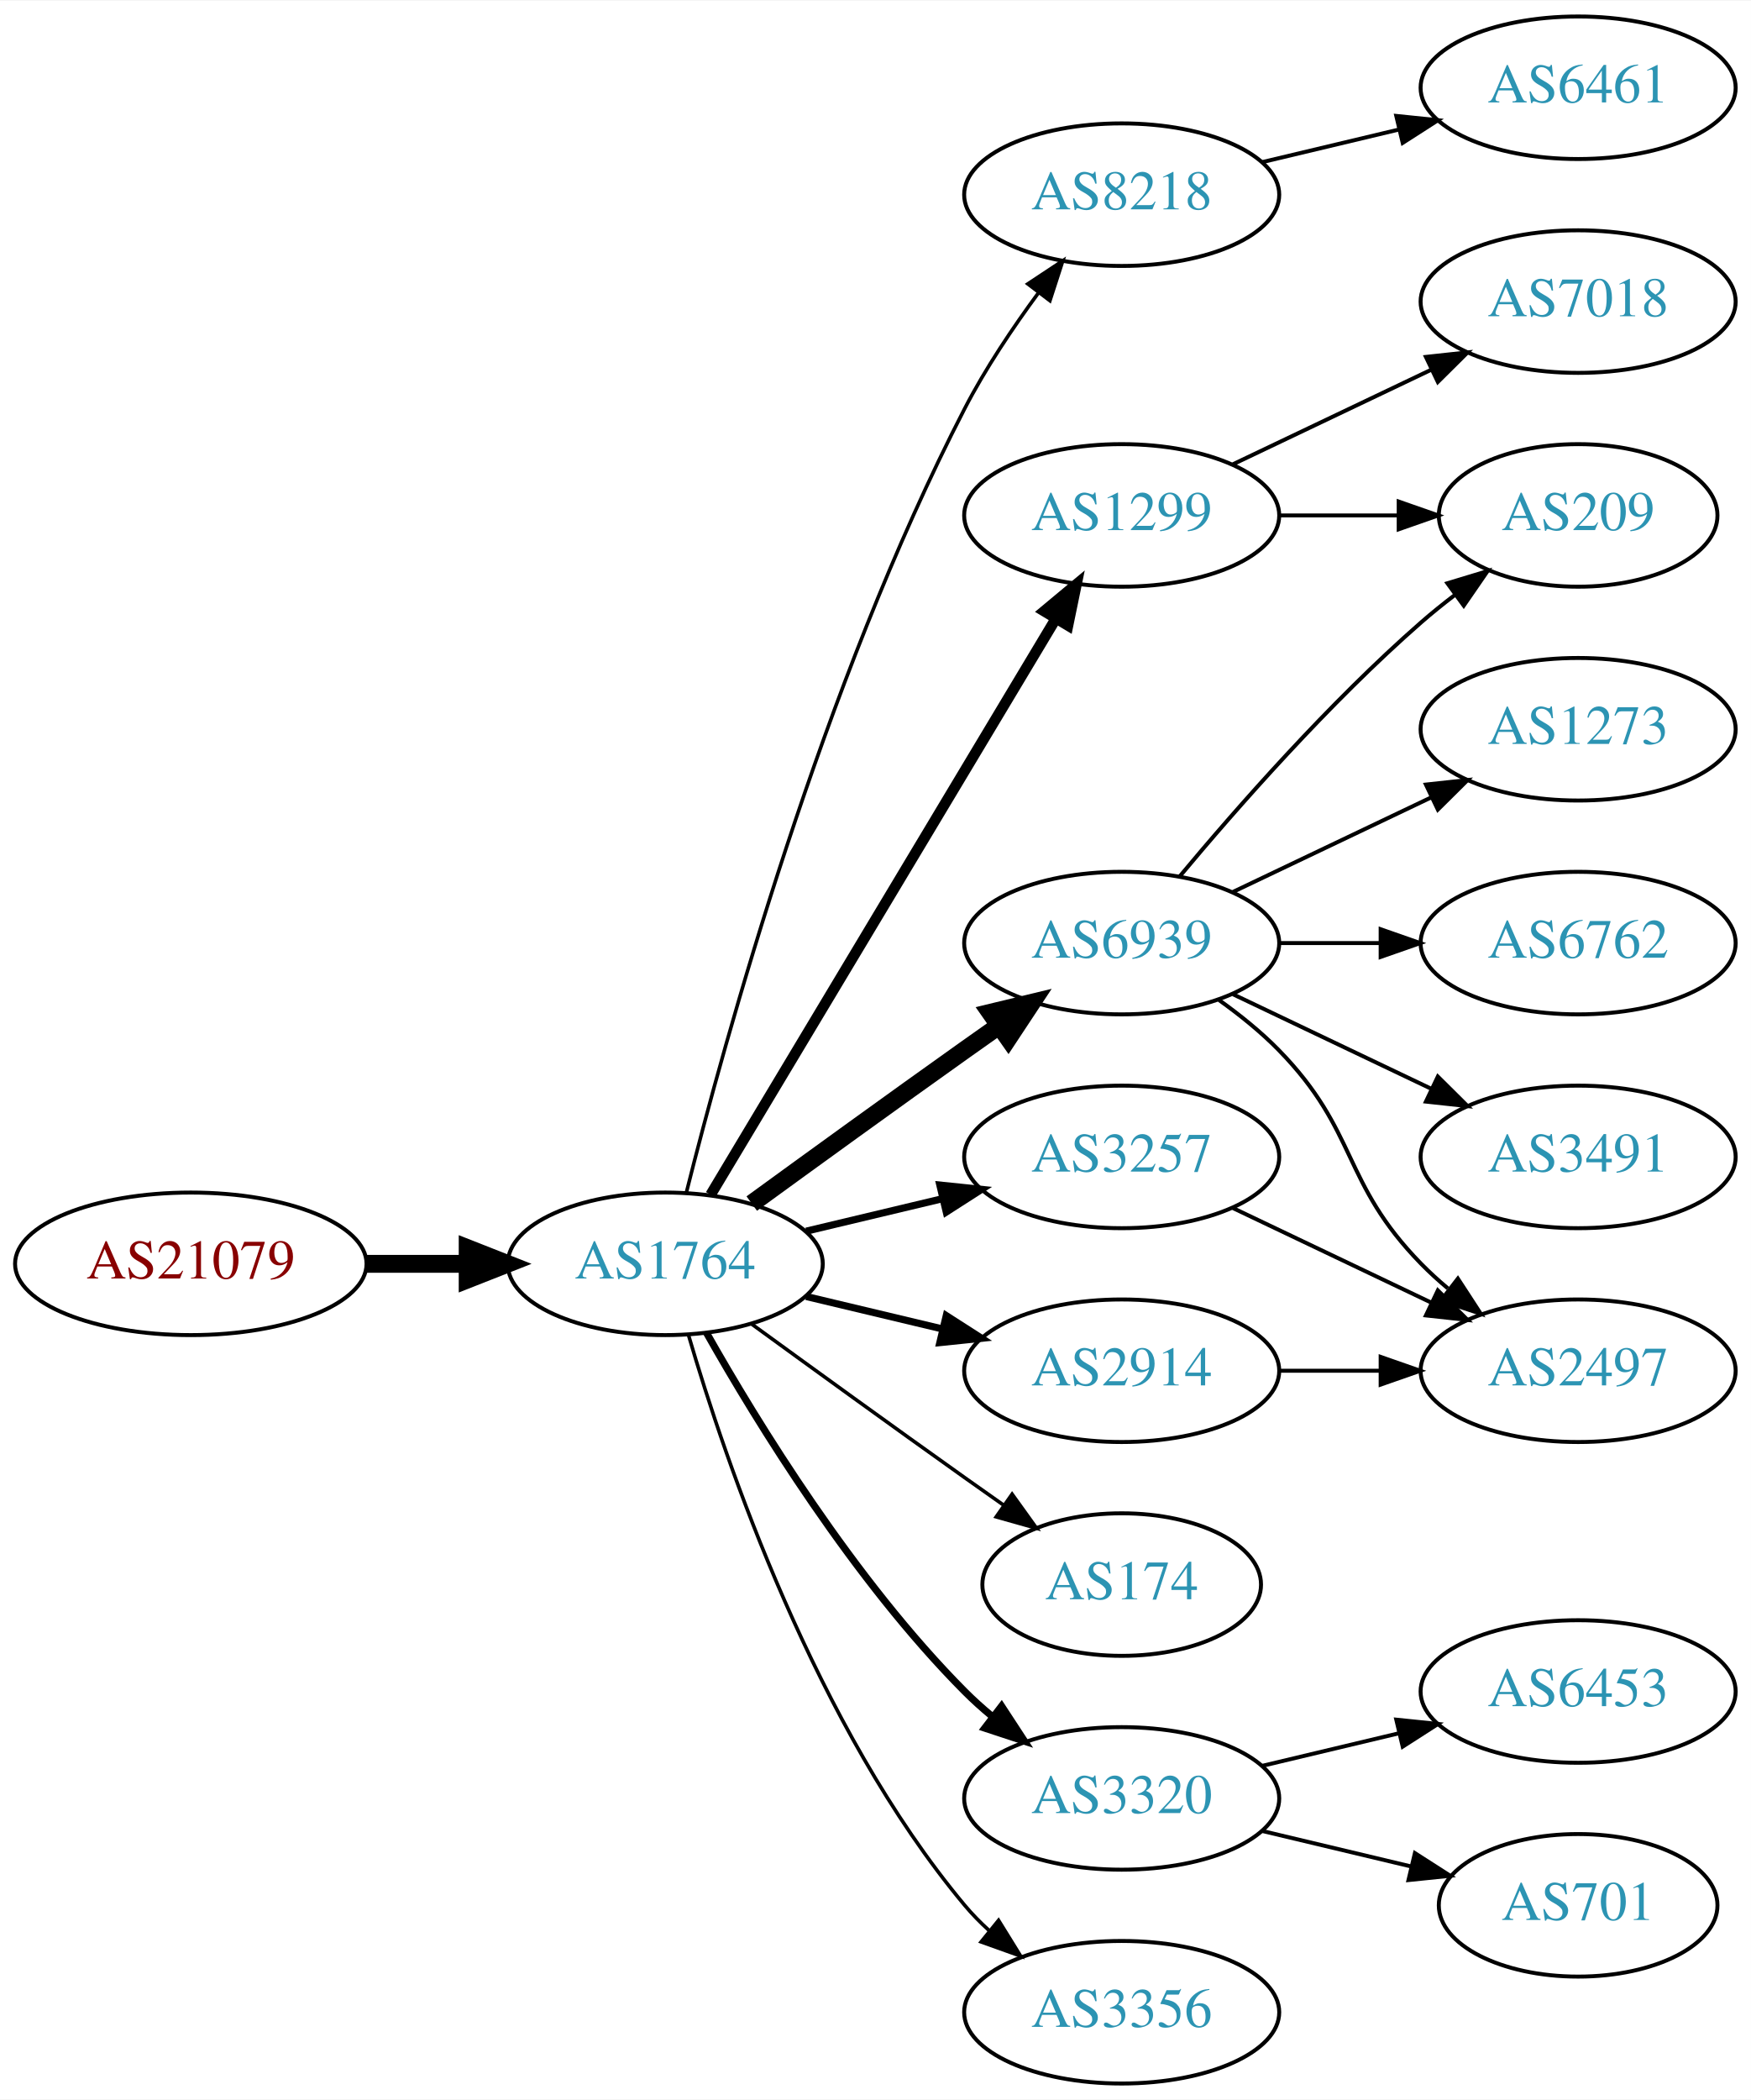
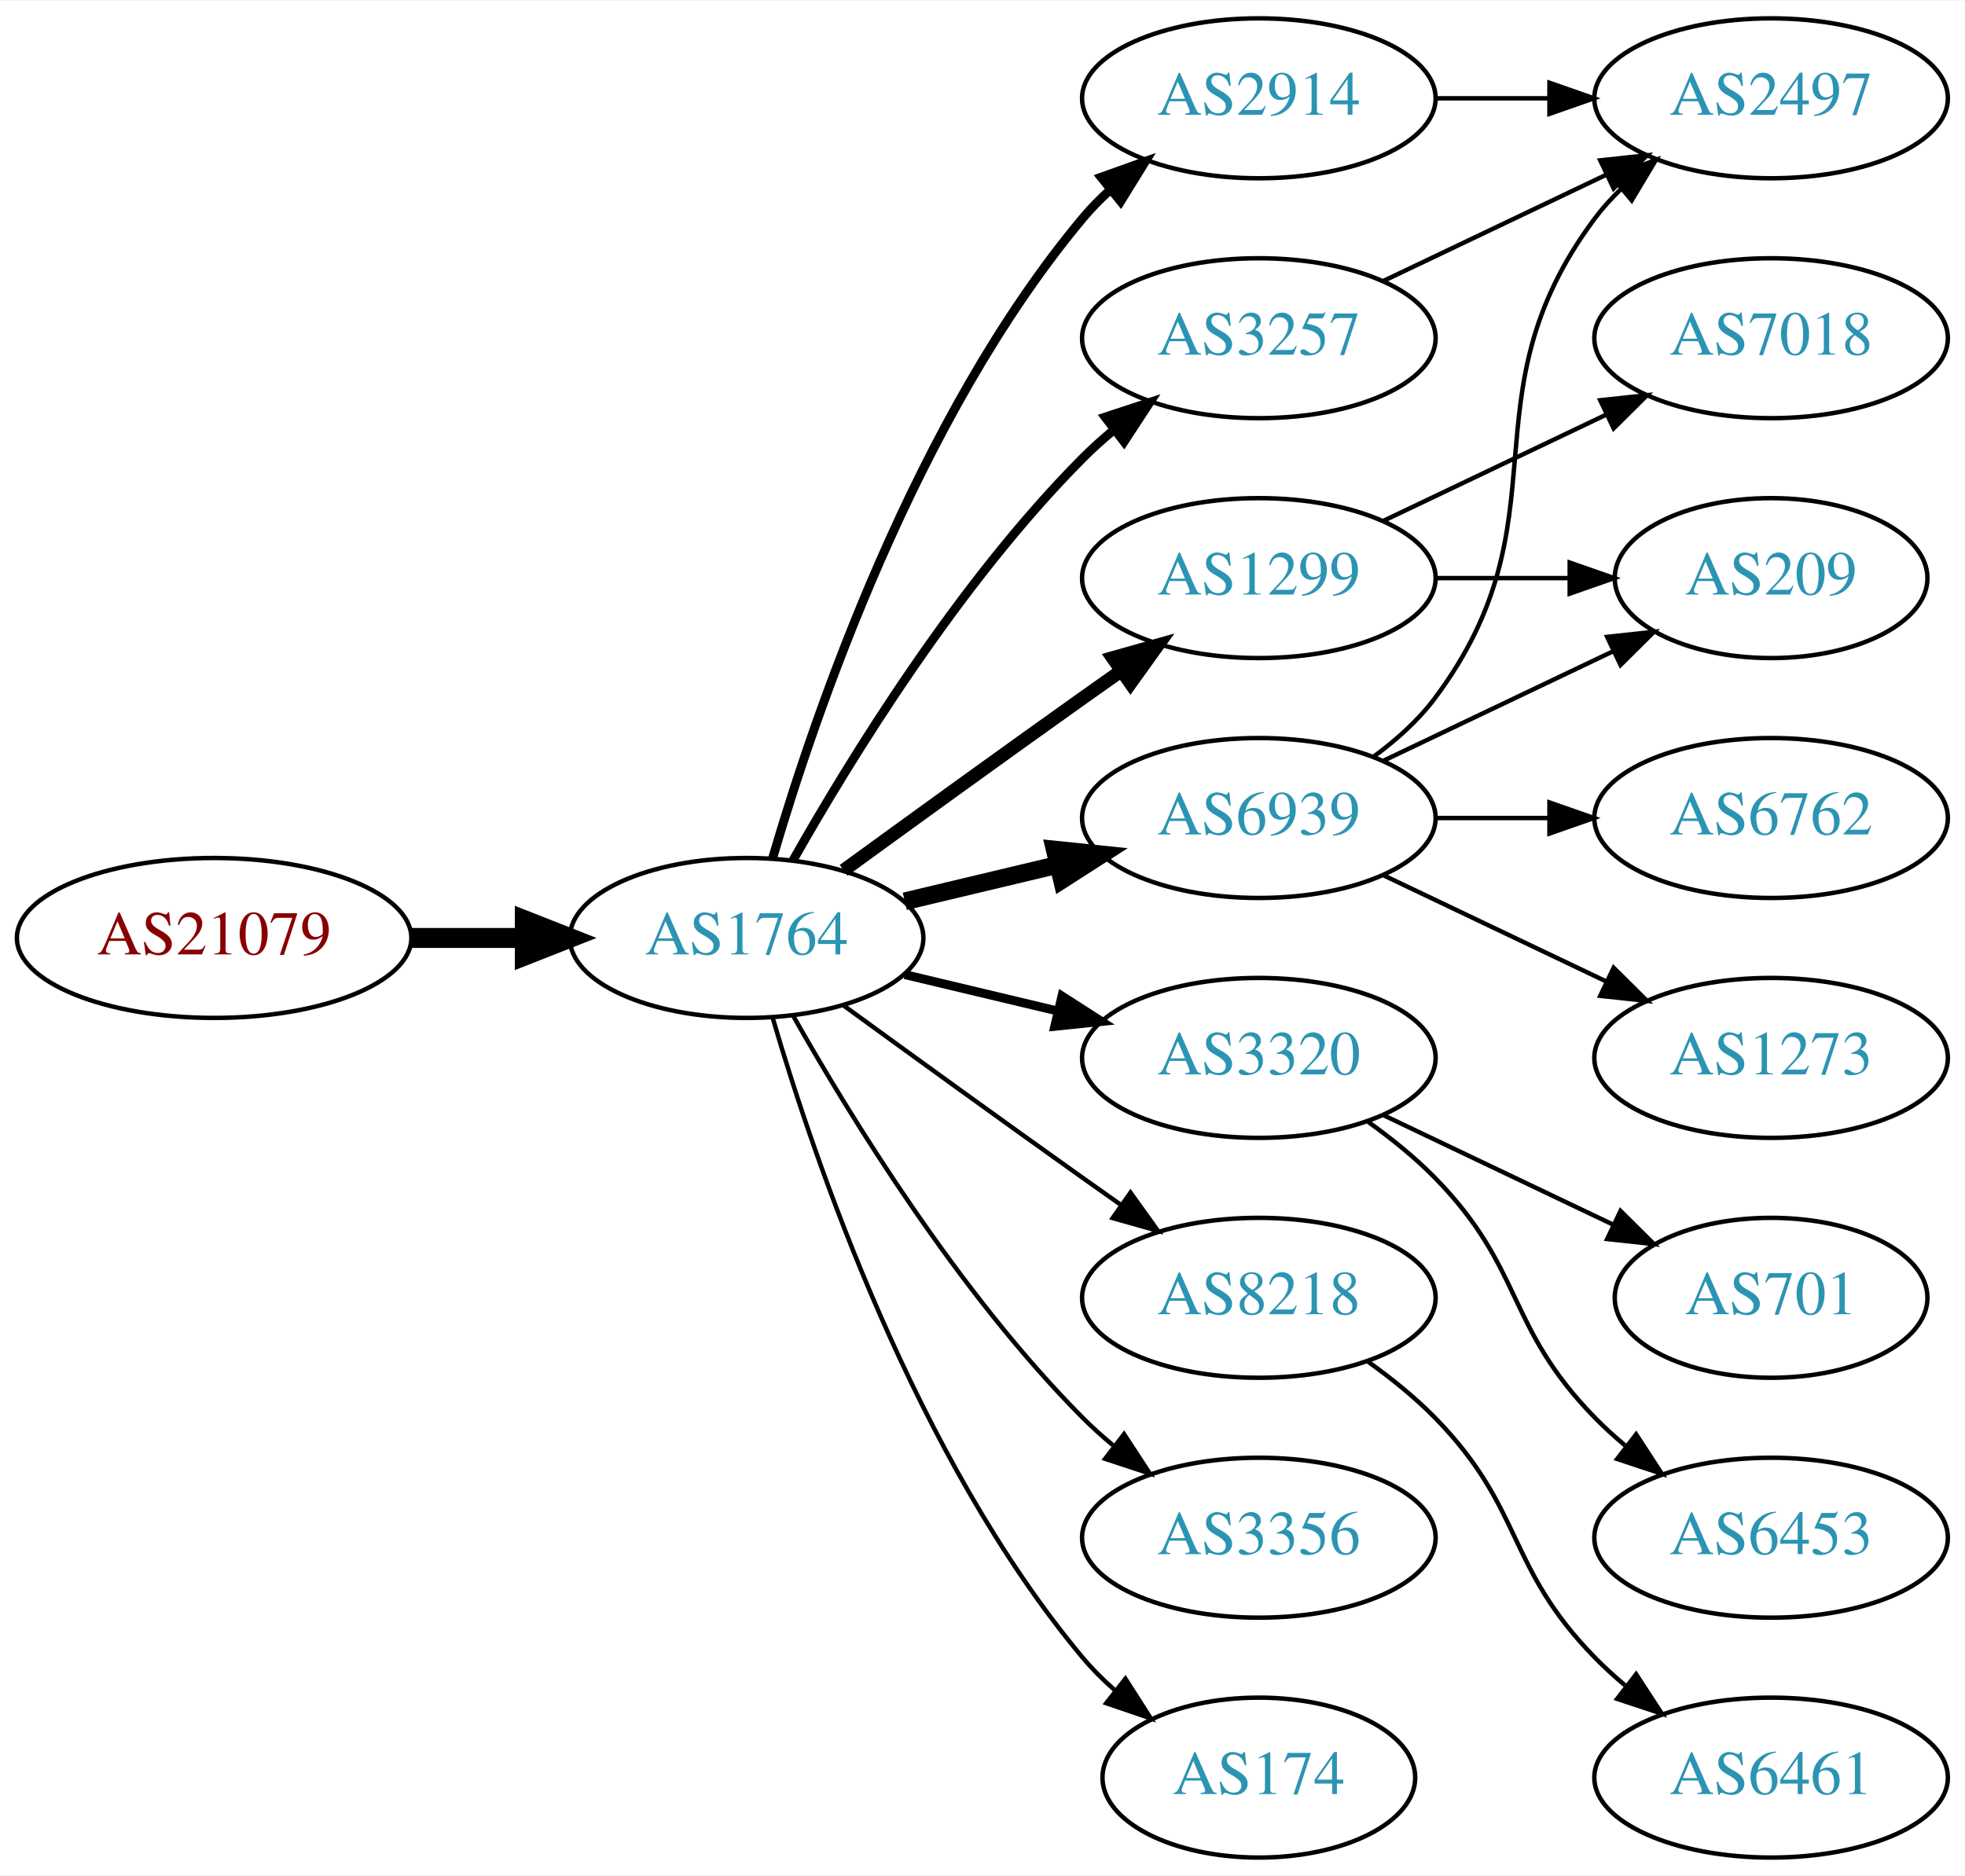
- <svg xmlns="http://www.w3.org/2000/svg" xmlns:xlink="http://www.w3.org/1999/xlink" width="442pt" height="530pt" viewBox="0.00 0.00 442.27 530.00">
-   <g id="graph0" class="graph" transform="scale(1 1) rotate(0) translate(4 526)">
-     <polygon fill="white" stroke="none" points="-4,4 -4,-526 438.271,-526 438.271,4 -4,4" />
+ <svg xmlns="http://www.w3.org/2000/svg" xmlns:xlink="http://www.w3.org/1999/xlink" width="442pt" height="422pt" viewBox="0.00 0.00 442.27 422.00">
+   <g id="graph0" class="graph" transform="scale(1 1) rotate(0) translate(4 418)">
+     <polygon fill="white" stroke="none" points="-4,4 -4,-418 438.271,-418 438.271,4 -4,4" />
    <g id="node1" class="node">
      <g id="a_node1">
        <a xlink:href="/asn/21079" xlink:title="AS21079 ~ Vienna, AT [AT]">
          <ellipse fill="#ffffff" stroke="black" cx="44.196" cy="-207" rx="44.393" ry="18" />
          <text text-anchor="middle" x="44.196" y="-203.3" font-family="Times,serif" font-size="14.00" fill="#880000">AS21079</text>
        </a>
      </g>
    </g>
    <g id="node2" class="node">
      <g id="a_node2">
        <a xlink:href="/asn/1764" xlink:title="AS1764 ~ NEXTLAYER-AS [AT]">
          <ellipse fill="#ffffff" stroke="black" cx="164.039" cy="-207" rx="39.794" ry="18" />
          <text text-anchor="middle" x="164.039" y="-203.3" font-family="Times,serif" font-size="14.00" fill="#2c94b3">AS1764</text>
        </a>
      </g>
    </g>
    <g id="edge1" class="edge">
      <path fill="none" stroke="black" stroke-width="4.5" d="M88.407,-207C96.72,-207 105.482,-207 113.965,-207" />
      <polygon fill="black" stroke="black" stroke-width="4.5" points="114.123,-210.938 124.123,-207 114.123,-203.063 114.123,-210.938" />
    </g>
    <g id="node3" class="node">
      <g id="a_node3">
-         <a xlink:href="/asn/8218" xlink:title="AS8218 ~ legacy Neotelecoms [FR]">
-           <ellipse fill="#ffffff" stroke="black" cx="279.332" cy="-477" rx="39.794" ry="18" />
-           <text text-anchor="middle" x="279.332" y="-473.3" font-family="Times,serif" font-size="14.00" fill="#2c94b3">AS8218</text>
+         <a xlink:href="/asn/2914" xlink:title="AS2914 ~ NTT America, Inc. [US]">
+           <ellipse fill="#ffffff" stroke="black" cx="279.332" cy="-396" rx="39.794" ry="18" />
+           <text text-anchor="middle" x="279.332" y="-392.3" font-family="Times,serif" font-size="14.00" fill="#2c94b3">AS2914</text>
        </a>
      </g>
    </g>
    <g id="edge2" class="edge">
-       <path fill="none" stroke="black" stroke-width="0.9" d="M169.388,-225.066C178.942,-263.082 203.803,-353.561 239.685,-423 244.899,-433.09 251.823,-443.411 258.369,-452.291" />
-       <polygon fill="black" stroke="black" stroke-width="0.9" points="255.625,-454.464 264.461,-460.309 261.198,-450.229 255.625,-454.464" />
+       <path fill="none" stroke="black" stroke-width="2" d="M169.913,-225.002C179.227,-256.844 202.043,-323.981 239.685,-369 241.555,-371.237 243.654,-373.374 245.88,-375.396" />
+       <polygon fill="black" stroke="black" stroke-width="2" points="243.823,-378.234 253.799,-381.804 248.227,-372.793 243.823,-378.234" />
    </g>
    <g id="node4" class="node">
      <g id="a_node4">
-         <a xlink:href="/asn/6939" xlink:title="AS6939 ~ Hurricane Electric LLC [US]">
-           <ellipse fill="#ffffff" stroke="black" cx="279.332" cy="-288" rx="39.794" ry="18" />
-           <text text-anchor="middle" x="279.332" y="-284.3" font-family="Times,serif" font-size="14.00" fill="#2c94b3">AS6939</text>
+         <a xlink:href="/asn/3320" xlink:title="AS3320 ~ DTAG [DE]">
+           <ellipse fill="#ffffff" stroke="black" cx="279.332" cy="-180" rx="39.794" ry="18" />
+           <text text-anchor="middle" x="279.332" y="-176.3" font-family="Times,serif" font-size="14.00" fill="#2c94b3">AS3320</text>
        </a>
      </g>
    </g>
    <g id="edge3" class="edge">
-       <path fill="none" stroke="black" stroke-width="4.5" d="M185.887,-222.222C200.821,-233.091 221.435,-248.025 239.685,-261 242.506,-263.005 245.449,-265.085 248.397,-267.159" />
-       <polygon fill="black" stroke="black" stroke-width="4.5" points="246.173,-270.409 256.621,-272.926 250.694,-263.961 246.173,-270.409" />
+       <path fill="none" stroke="black" stroke-width="2" d="M199.646,-198.752C210.517,-196.162 222.671,-193.265 234.114,-190.538" />
+       <polygon fill="black" stroke="black" stroke-width="2" points="235.02,-193.92 243.936,-188.197 233.397,-187.111 235.02,-193.92" />
    </g>
    <g id="node5" class="node">
      <g id="a_node5">
-         <a xlink:href="/asn/3257" xlink:title="AS3257 ~ GTT [DE]">
-           <ellipse fill="#ffffff" stroke="black" cx="279.332" cy="-234" rx="39.794" ry="18" />
-           <text text-anchor="middle" x="279.332" y="-230.3" font-family="Times,serif" font-size="14.00" fill="#2c94b3">AS3257</text>
+         <a xlink:href="/asn/8218" xlink:title="AS8218 ~ legacy Neotelecoms [FR]">
+           <ellipse fill="#ffffff" stroke="black" cx="279.332" cy="-126" rx="39.794" ry="18" />
+           <text text-anchor="middle" x="279.332" y="-122.3" font-family="Times,serif" font-size="14.00" fill="#2c94b3">AS8218</text>
        </a>
      </g>
    </g>
    <g id="edge4" class="edge">
-       <path fill="none" stroke="black" stroke-width="1.8" d="M199.646,-215.248C210.517,-217.838 222.671,-220.735 234.114,-223.462" />
-       <polygon fill="black" stroke="black" stroke-width="1.8" points="233.397,-226.889 243.936,-225.803 235.02,-220.08 233.397,-226.889" />
+       <path fill="none" stroke="black" d="M185.887,-191.778C200.821,-180.909 221.435,-165.975 239.685,-153 242.506,-150.995 245.449,-148.915 248.397,-146.841" />
+       <polygon fill="black" stroke="black" points="250.443,-149.681 256.621,-141.074 246.424,-143.95 250.443,-149.681" />
    </g>
    <g id="node6" class="node">
      <g id="a_node6">
-         <a xlink:href="/asn/174" xlink:title="AS174 ~ Cogent Communications [US]">
-           <ellipse fill="#ffffff" stroke="black" cx="279.332" cy="-126" rx="35.194" ry="18" />
-           <text text-anchor="middle" x="279.332" y="-122.3" font-family="Times,serif" font-size="14.00" fill="#2c94b3">AS174</text>
+         <a xlink:href="/asn/1299" xlink:title="AS1299 ~ Telia Carrier [EU]">
+           <ellipse fill="#ffffff" stroke="black" cx="279.332" cy="-288" rx="39.794" ry="18" />
+           <text text-anchor="middle" x="279.332" y="-284.3" font-family="Times,serif" font-size="14.00" fill="#2c94b3">AS1299</text>
        </a>
      </g>
    </g>
    <g id="edge5" class="edge">
-       <path fill="none" stroke="black" stroke-width="0.9" d="M185.887,-191.778C200.821,-180.909 221.435,-165.975 239.685,-153 242.895,-150.718 246.264,-148.339 249.619,-145.982" />
-       <polygon fill="black" stroke="black" stroke-width="0.9" points="251.647,-148.834 257.83,-140.23 247.631,-143.101 251.647,-148.834" />
+       <path fill="none" stroke="black" stroke-width="3" d="M185.887,-222.222C200.821,-233.091 221.435,-248.025 239.685,-261 242.506,-263.005 245.449,-265.085 248.397,-267.159" />
+       <polygon fill="black" stroke="black" stroke-width="3" points="246.424,-270.05 256.621,-272.926 250.443,-264.319 246.424,-270.05" />
    </g>
    <g id="node7" class="node">
      <g id="a_node7">
-         <a xlink:href="/asn/2914" xlink:title="AS2914 ~ NTT America, Inc. [US]">
-           <ellipse fill="#ffffff" stroke="black" cx="279.332" cy="-180" rx="39.794" ry="18" />
-           <text text-anchor="middle" x="279.332" y="-176.3" font-family="Times,serif" font-size="14.00" fill="#2c94b3">AS2914</text>
+         <a xlink:href="/asn/3257" xlink:title="AS3257 ~ GTT [DE]">
+           <ellipse fill="#ffffff" stroke="black" cx="279.332" cy="-342" rx="39.794" ry="18" />
+           <text text-anchor="middle" x="279.332" y="-338.3" font-family="Times,serif" font-size="14.00" fill="#2c94b3">AS3257</text>
        </a>
      </g>
    </g>
    <g id="edge6" class="edge">
-       <path fill="none" stroke="black" stroke-width="1.8" d="M199.646,-198.752C210.517,-196.162 222.671,-193.265 234.114,-190.538" />
-       <polygon fill="black" stroke="black" stroke-width="1.8" points="235.02,-193.92 243.936,-188.197 233.397,-187.111 235.02,-193.92" />
+       <path fill="none" stroke="black" stroke-width="2" d="M174.498,-224.49C187.28,-247.096 211.712,-286.886 239.685,-315 241.796,-317.121 244.092,-319.188 246.477,-321.171" />
+       <polygon fill="black" stroke="black" stroke-width="2" points="244.73,-324.242 254.793,-327.556 248.993,-318.69 244.73,-324.242" />
    </g>
    <g id="node8" class="node">
      <g id="a_node8">
-         <a xlink:href="/asn/3320" xlink:title="AS3320 ~ DTAG [DE]">
-           <ellipse fill="#ffffff" stroke="black" cx="279.332" cy="-72" rx="39.794" ry="18" />
-           <text text-anchor="middle" x="279.332" y="-68.3" font-family="Times,serif" font-size="14.00" fill="#2c94b3">AS3320</text>
+         <a xlink:href="/asn/6939" xlink:title="AS6939 ~ Hurricane Electric LLC [US]">
+           <ellipse fill="#ffffff" stroke="black" cx="279.332" cy="-234" rx="39.794" ry="18" />
+           <text text-anchor="middle" x="279.332" y="-230.3" font-family="Times,serif" font-size="14.00" fill="#2c94b3">AS6939</text>
        </a>
      </g>
    </g>
    <g id="edge7" class="edge">
-       <path fill="none" stroke="black" stroke-width="1.8" d="M174.498,-189.51C187.28,-166.904 211.712,-127.114 239.685,-99 241.796,-96.879 244.092,-94.812 246.477,-92.829" />
-       <polygon fill="black" stroke="black" stroke-width="1.8" points="248.993,-95.31 254.793,-86.444 244.73,-89.758 248.993,-95.31" />
+       <path fill="none" stroke="black" stroke-width="4" d="M199.646,-215.248C210.517,-217.838 222.671,-220.735 234.114,-223.462" />
+       <polygon fill="black" stroke="black" stroke-width="4" points="233.397,-226.889 243.936,-225.803 235.02,-220.08 233.397,-226.889" />
    </g>
    <g id="node9" class="node">
      <g id="a_node9">
-         <a xlink:href="/asn/1299" xlink:title="AS1299 ~ Telia Carrier [EU]">
-           <ellipse fill="#ffffff" stroke="black" cx="279.332" cy="-396" rx="39.794" ry="18" />
-           <text text-anchor="middle" x="279.332" y="-392.3" font-family="Times,serif" font-size="14.00" fill="#2c94b3">AS1299</text>
+         <a xlink:href="/asn/3356" xlink:title="AS3356 ~ Level 3 Parent, LLC [US]">
+           <ellipse fill="#ffffff" stroke="black" cx="279.332" cy="-72" rx="39.794" ry="18" />
+           <text text-anchor="middle" x="279.332" y="-68.3" font-family="Times,serif" font-size="14.00" fill="#2c94b3">AS3356</text>
        </a>
      </g>
    </g>
    <g id="edge8" class="edge">
-       <path fill="none" stroke="black" stroke-width="2.7" d="M175.494,-224.442C195.475,-257.775 239.18,-330.686 262.666,-369.866" />
-       <polygon fill="black" stroke="black" stroke-width="2.7" points="259.758,-371.823 267.902,-378.6 265.762,-368.224 259.758,-371.823" />
+       <path fill="none" stroke="black" d="M174.498,-189.51C187.28,-166.904 211.712,-127.114 239.685,-99 241.796,-96.879 244.092,-94.812 246.477,-92.829" />
+       <polygon fill="black" stroke="black" points="248.993,-95.31 254.793,-86.444 244.73,-89.758 248.993,-95.31" />
    </g>
    <g id="node10" class="node">
      <g id="a_node10">
-         <a xlink:href="/asn/3356" xlink:title="AS3356 ~ Level 3 Parent, LLC [US]">
-           <ellipse fill="#ffffff" stroke="black" cx="279.332" cy="-18" rx="39.794" ry="18" />
-           <text text-anchor="middle" x="279.332" y="-14.3" font-family="Times,serif" font-size="14.00" fill="#2c94b3">AS3356</text>
+         <a xlink:href="/asn/174" xlink:title="AS174 ~ Cogent Communications [US]">
+           <ellipse fill="#ffffff" stroke="black" cx="279.332" cy="-18" rx="35.194" ry="18" />
+           <text text-anchor="middle" x="279.332" y="-14.3" font-family="Times,serif" font-size="14.00" fill="#2c94b3">AS174</text>
        </a>
      </g>
    </g>
    <g id="edge9" class="edge">
-       <path fill="none" stroke="black" stroke-width="0.9" d="M169.913,-188.998C179.227,-157.156 202.043,-90.019 239.685,-45 241.555,-42.763 243.654,-40.626 245.88,-38.604" />
-       <polygon fill="black" stroke="black" stroke-width="0.9" points="248.227,-41.208 253.799,-32.196 243.823,-35.766 248.227,-41.208" />
+       <path fill="none" stroke="black" d="M169.913,-188.998C179.227,-157.156 202.043,-90.019 239.685,-45 241.838,-42.426 244.292,-39.983 246.896,-37.697" />
+       <polygon fill="black" stroke="black" points="249.303,-40.257 255.007,-31.328 244.98,-34.751 249.303,-40.257" />
+     </g>
+     <g id="node14" class="node">
+       <g id="a_node14">
+         <a xlink:href="/asn/2497" xlink:title="AS2497 ~ Internet Initiative Japan Inc. [JP]">
+           <ellipse fill="#ffffff" stroke="black" cx="394.625" cy="-396" rx="39.794" ry="18" />
+           <text text-anchor="middle" x="394.625" y="-392.3" font-family="Times,serif" font-size="14.00" fill="#2c94b3">AS2497</text>
+         </a>
+       </g>
+     </g>
+     <g id="edge13" class="edge">
+       <path fill="none" stroke="black" d="M319.004,-396C327.207,-396 335.971,-396 344.503,-396" />
+       <polygon fill="black" stroke="black" points="344.742,-399.5 354.742,-396 344.742,-392.5 344.742,-399.5" />
    </g>
    <g id="node11" class="node">
      <g id="a_node11">
-         <a xlink:href="/asn/6461" xlink:title="AS6461 ~ Zayo Bandwidth [US]">
-           <ellipse fill="#ffffff" stroke="black" cx="394.625" cy="-504" rx="39.794" ry="18" />
-           <text text-anchor="middle" x="394.625" y="-500.3" font-family="Times,serif" font-size="14.00" fill="#2c94b3">AS6461</text>
+         <a xlink:href="/asn/701" xlink:title="AS701 ~ UUNET [US]">
+           <ellipse fill="#ffffff" stroke="black" cx="394.625" cy="-126" rx="35.194" ry="18" />
+           <text text-anchor="middle" x="394.625" y="-122.3" font-family="Times,serif" font-size="14.00" fill="#2c94b3">AS701</text>
        </a>
      </g>
    </g>
    <g id="edge10" class="edge">
-       <path fill="none" stroke="black" d="M314.939,-485.248C325.81,-487.838 337.964,-490.735 349.407,-493.462" />
-       <polygon fill="black" stroke="black" points="348.69,-496.889 359.229,-495.803 350.313,-490.08 348.69,-496.889" />
+       <path fill="none" stroke="black" d="M307.468,-167.066C322.9,-159.71 342.385,-150.423 358.92,-142.541" />
+       <polygon fill="black" stroke="black" points="360.741,-145.551 368.262,-138.089 357.729,-139.232 360.741,-145.551" />
    </g>
    <g id="node12" class="node">
      <g id="a_node12">
-         <a xlink:href="/asn/1273" xlink:title="AS1273 ~ Vodafone Group PLC [EU]">
+         <a xlink:href="/asn/6453" xlink:title="AS6453 ~ TATA COMMUNICATIONS (AMERICA) INC [US]">
+           <ellipse fill="#ffffff" stroke="black" cx="394.625" cy="-72" rx="39.794" ry="18" />
+           <text text-anchor="middle" x="394.625" y="-68.3" font-family="Times,serif" font-size="14.00" fill="#2c94b3">AS6453</text>
+         </a>
+       </g>
+     </g>
+     <g id="edge11" class="edge">
+       <path fill="none" stroke="black" d="M303.926,-165.611C309.182,-161.852 314.513,-157.563 318.978,-153 339.151,-132.383 334.806,-119.617 354.978,-99 357.071,-96.861 359.354,-94.782 361.731,-92.79" />
+       <polygon fill="black" stroke="black" points="364.249,-95.268 370.031,-86.389 359.974,-89.725 364.249,-95.268" />
+     </g>
+     <g id="node13" class="node">
+       <g id="a_node13">
+         <a xlink:href="/asn/6461" xlink:title="AS6461 ~ Zayo Bandwidth [US]">
+           <ellipse fill="#ffffff" stroke="black" cx="394.625" cy="-18" rx="39.794" ry="18" />
+           <text text-anchor="middle" x="394.625" y="-14.3" font-family="Times,serif" font-size="14.00" fill="#2c94b3">AS6461</text>
+         </a>
+       </g>
+     </g>
+     <g id="edge12" class="edge">
+       <path fill="none" stroke="black" d="M303.926,-111.611C309.182,-107.852 314.513,-103.563 318.978,-99 339.151,-78.383 334.806,-65.617 354.978,-45 357.071,-42.861 359.354,-40.782 361.731,-38.79" />
+       <polygon fill="black" stroke="black" points="364.249,-41.268 370.031,-32.389 359.974,-35.725 364.249,-41.268" />
+     </g>
+     <g id="node15" class="node">
+       <g id="a_node15">
+         <a xlink:href="/asn/7018" xlink:title="AS7018 ~ AT&amp;T Services, Inc. [US]">
          <ellipse fill="#ffffff" stroke="black" cx="394.625" cy="-342" rx="39.794" ry="18" />
-           <text text-anchor="middle" x="394.625" y="-338.3" font-family="Times,serif" font-size="14.00" fill="#2c94b3">AS1273</text>
-         </a>
-       </g>
-     </g>
-     <g id="edge11" class="edge">
+           <text text-anchor="middle" x="394.625" y="-338.3" font-family="Times,serif" font-size="14.00" fill="#2c94b3">AS7018</text>
+         </a>
+       </g>
+     </g>
+     <g id="edge14" class="edge">
      <path fill="none" stroke="black" d="M307.468,-300.934C322.462,-308.081 341.283,-317.052 357.506,-324.785" />
      <polygon fill="black" stroke="black" points="356.177,-328.028 366.71,-329.171 359.188,-321.709 356.177,-328.028" />
    </g>
-     <g id="node13" class="node">
-       <g id="a_node13">
-         <a xlink:href="/asn/209" xlink:title="AS209 ~ CenturyLink Communications, LLC [US]">
-           <ellipse fill="#ffffff" stroke="black" cx="394.625" cy="-396" rx="35.194" ry="18" />
-           <text text-anchor="middle" x="394.625" y="-392.3" font-family="Times,serif" font-size="14.00" fill="#2c94b3">AS209</text>
-         </a>
-       </g>
-     </g>
-     <g id="edge12" class="edge">
-       <path fill="none" stroke="black" d="M293.962,-304.817C308.244,-321.929 331.791,-348.745 354.978,-369 357.648,-371.332 360.521,-373.648 363.451,-375.886" />
-       <polygon fill="black" stroke="black" points="361.602,-378.87 371.742,-381.939 365.729,-373.216 361.602,-378.87" />
-     </g>
-     <g id="node14" class="node">
-       <g id="a_node14">
-         <a xlink:href="/asn/6762" xlink:title="AS6762 ~ TELECOM ITALIA SPARKLE S.p.A. [IT]">
-           <ellipse fill="#ffffff" stroke="black" cx="394.625" cy="-288" rx="39.794" ry="18" />
-           <text text-anchor="middle" x="394.625" y="-284.3" font-family="Times,serif" font-size="14.00" fill="#2c94b3">AS6762</text>
-         </a>
-       </g>
-     </g>
-     <g id="edge13" class="edge">
-       <path fill="none" stroke="black" d="M319.004,-288C327.207,-288 335.971,-288 344.503,-288" />
-       <polygon fill="black" stroke="black" points="344.742,-291.5 354.742,-288 344.742,-284.5 344.742,-291.5" />
-     </g>
-     <g id="node15" class="node">
-       <g id="a_node15">
-         <a xlink:href="/asn/2497" xlink:title="AS2497 ~ Internet Initiative Japan Inc. [JP]">
-           <ellipse fill="#ffffff" stroke="black" cx="394.625" cy="-180" rx="39.794" ry="18" />
-           <text text-anchor="middle" x="394.625" y="-176.3" font-family="Times,serif" font-size="14.00" fill="#2c94b3">AS2497</text>
-         </a>
-       </g>
-     </g>
-     <g id="edge14" class="edge">
-       <path fill="none" stroke="black" d="M303.926,-273.611C309.182,-269.852 314.513,-265.563 318.978,-261 339.151,-240.383 334.806,-227.617 354.978,-207 357.071,-204.861 359.354,-202.782 361.731,-200.79" />
-       <polygon fill="black" stroke="black" points="364.249,-203.268 370.031,-194.389 359.974,-197.725 364.249,-203.268" />
-     </g>
    <g id="node16" class="node">
      <g id="a_node16">
-         <a xlink:href="/asn/3491" xlink:title="AS3491 ~ PCCW Global, Inc. [US]">
+         <a xlink:href="/asn/209" xlink:title="AS209 ~ CenturyLink Communications, LLC [US]">
+           <ellipse fill="#ffffff" stroke="black" cx="394.625" cy="-288" rx="35.194" ry="18" />
+           <text text-anchor="middle" x="394.625" y="-284.3" font-family="Times,serif" font-size="14.00" fill="#2c94b3">AS209</text>
+         </a>
+       </g>
+     </g>
+     <g id="edge15" class="edge">
+       <path fill="none" stroke="black" d="M319.004,-288C328.709,-288 339.2,-288 349.163,-288" />
+       <polygon fill="black" stroke="black" points="349.299,-291.5 359.299,-288 349.299,-284.5 349.299,-291.5" />
+     </g>
+     <g id="edge16" class="edge">
+       <path fill="none" stroke="black" d="M307.468,-354.934C322.462,-362.081 341.283,-371.052 357.506,-378.785" />
+       <polygon fill="black" stroke="black" points="356.177,-382.028 366.71,-383.171 359.188,-375.709 356.177,-382.028" />
+     </g>
+     <g id="edge17" class="edge">
+       <path fill="none" stroke="black" d="M305.262,-247.882C310.338,-251.611 315.256,-256.016 318.978,-261 349.249,-301.542 324.707,-328.458 354.978,-369 356.723,-371.336 358.73,-373.545 360.893,-375.617" />
+       <polygon fill="black" stroke="black" points="358.771,-378.405 368.694,-382.118 363.253,-373.027 358.771,-378.405" />
+     </g>
+     <g id="edge19" class="edge">
+       <path fill="none" stroke="black" d="M307.468,-246.934C322.9,-254.29 342.385,-263.577 358.92,-271.459" />
+       <polygon fill="black" stroke="black" points="357.729,-274.768 368.262,-275.911 360.741,-268.449 357.729,-274.768" />
+     </g>
+     <g id="node17" class="node">
+       <g id="a_node17">
+         <a xlink:href="/asn/6762" xlink:title="AS6762 ~ TELECOM ITALIA SPARKLE S.p.A. [IT]">
          <ellipse fill="#ffffff" stroke="black" cx="394.625" cy="-234" rx="39.794" ry="18" />
-           <text text-anchor="middle" x="394.625" y="-230.3" font-family="Times,serif" font-size="14.00" fill="#2c94b3">AS3491</text>
-         </a>
-       </g>
-     </g>
-     <g id="edge15" class="edge">
-       <path fill="none" stroke="black" d="M307.468,-275.066C322.462,-267.919 341.283,-258.948 357.506,-251.215" />
-       <polygon fill="black" stroke="black" points="359.188,-254.291 366.71,-246.829 356.177,-247.972 359.188,-254.291" />
-     </g>
-     <g id="edge16" class="edge">
+           <text text-anchor="middle" x="394.625" y="-230.3" font-family="Times,serif" font-size="14.00" fill="#2c94b3">AS6762</text>
+         </a>
+       </g>
+     </g>
+     <g id="edge18" class="edge">
+       <path fill="none" stroke="black" d="M319.004,-234C327.207,-234 335.971,-234 344.503,-234" />
+       <polygon fill="black" stroke="black" points="344.742,-237.5 354.742,-234 344.742,-230.5 344.742,-237.5" />
+     </g>
+     <g id="node18" class="node">
+       <g id="a_node18">
+         <a xlink:href="/asn/1273" xlink:title="AS1273 ~ Vodafone Group PLC [EU]">
+           <ellipse fill="#ffffff" stroke="black" cx="394.625" cy="-180" rx="39.794" ry="18" />
+           <text text-anchor="middle" x="394.625" y="-176.3" font-family="Times,serif" font-size="14.00" fill="#2c94b3">AS1273</text>
+         </a>
+       </g>
+     </g>
+     <g id="edge20" class="edge">
      <path fill="none" stroke="black" d="M307.468,-221.066C322.462,-213.919 341.283,-204.948 357.506,-197.215" />
      <polygon fill="black" stroke="black" points="359.188,-200.291 366.71,-192.829 356.177,-193.972 359.188,-200.291" />
    </g>
-     <g id="edge17" class="edge">
-       <path fill="none" stroke="black" d="M319.004,-180C327.207,-180 335.971,-180 344.503,-180" />
-       <polygon fill="black" stroke="black" points="344.742,-183.5 354.742,-180 344.742,-176.5 344.742,-183.5" />
-     </g>
-     <g id="node17" class="node">
-       <g id="a_node17">
-         <a xlink:href="/asn/6453" xlink:title="AS6453 ~ TATA COMMUNICATIONS (AMERICA) INC [US]">
-           <ellipse fill="#ffffff" stroke="black" cx="394.625" cy="-99" rx="39.794" ry="18" />
-           <text text-anchor="middle" x="394.625" y="-95.3" font-family="Times,serif" font-size="14.00" fill="#2c94b3">AS6453</text>
-         </a>
-       </g>
-     </g>
-     <g id="edge18" class="edge">
-       <path fill="none" stroke="black" d="M314.939,-80.248C325.81,-82.838 337.964,-85.735 349.407,-88.462" />
-       <polygon fill="black" stroke="black" points="348.69,-91.889 359.229,-90.803 350.313,-85.08 348.69,-91.889" />
-     </g>
-     <g id="node18" class="node">
-       <g id="a_node18">
-         <a xlink:href="/asn/701" xlink:title="AS701 ~ UUNET [US]">
-           <ellipse fill="#ffffff" stroke="black" cx="394.625" cy="-45" rx="35.194" ry="18" />
-           <text text-anchor="middle" x="394.625" y="-41.3" font-family="Times,serif" font-size="14.00" fill="#2c94b3">AS701</text>
-         </a>
-       </g>
-     </g>
-     <g id="edge19" class="edge">
-       <path fill="none" stroke="black" d="M314.939,-63.752C326.733,-60.941 340.038,-57.771 352.306,-54.847" />
-       <polygon fill="black" stroke="black" points="353.394,-58.186 362.311,-52.463 351.772,-51.377 353.394,-58.186" />
-     </g>
-     <g id="edge20" class="edge">
-       <path fill="none" stroke="black" d="M319.004,-396C328.709,-396 339.2,-396 349.163,-396" />
-       <polygon fill="black" stroke="black" points="349.299,-399.5 359.299,-396 349.299,-392.5 349.299,-399.5" />
-     </g>
-     <g id="node19" class="node">
-       <g id="a_node19">
-         <a xlink:href="/asn/7018" xlink:title="AS7018 ~ AT&amp;T Services, Inc. [US]">
-           <ellipse fill="#ffffff" stroke="black" cx="394.625" cy="-450" rx="39.794" ry="18" />
-           <text text-anchor="middle" x="394.625" y="-446.3" font-family="Times,serif" font-size="14.00" fill="#2c94b3">AS7018</text>
-         </a>
-       </g>
-     </g>
-     <g id="edge21" class="edge">
-       <path fill="none" stroke="black" d="M307.468,-408.934C322.462,-416.081 341.283,-425.052 357.506,-432.785" />
-       <polygon fill="black" stroke="black" points="356.177,-436.028 366.71,-437.171 359.188,-429.709 356.177,-436.028" />
-     </g>
  </g>
</svg>
